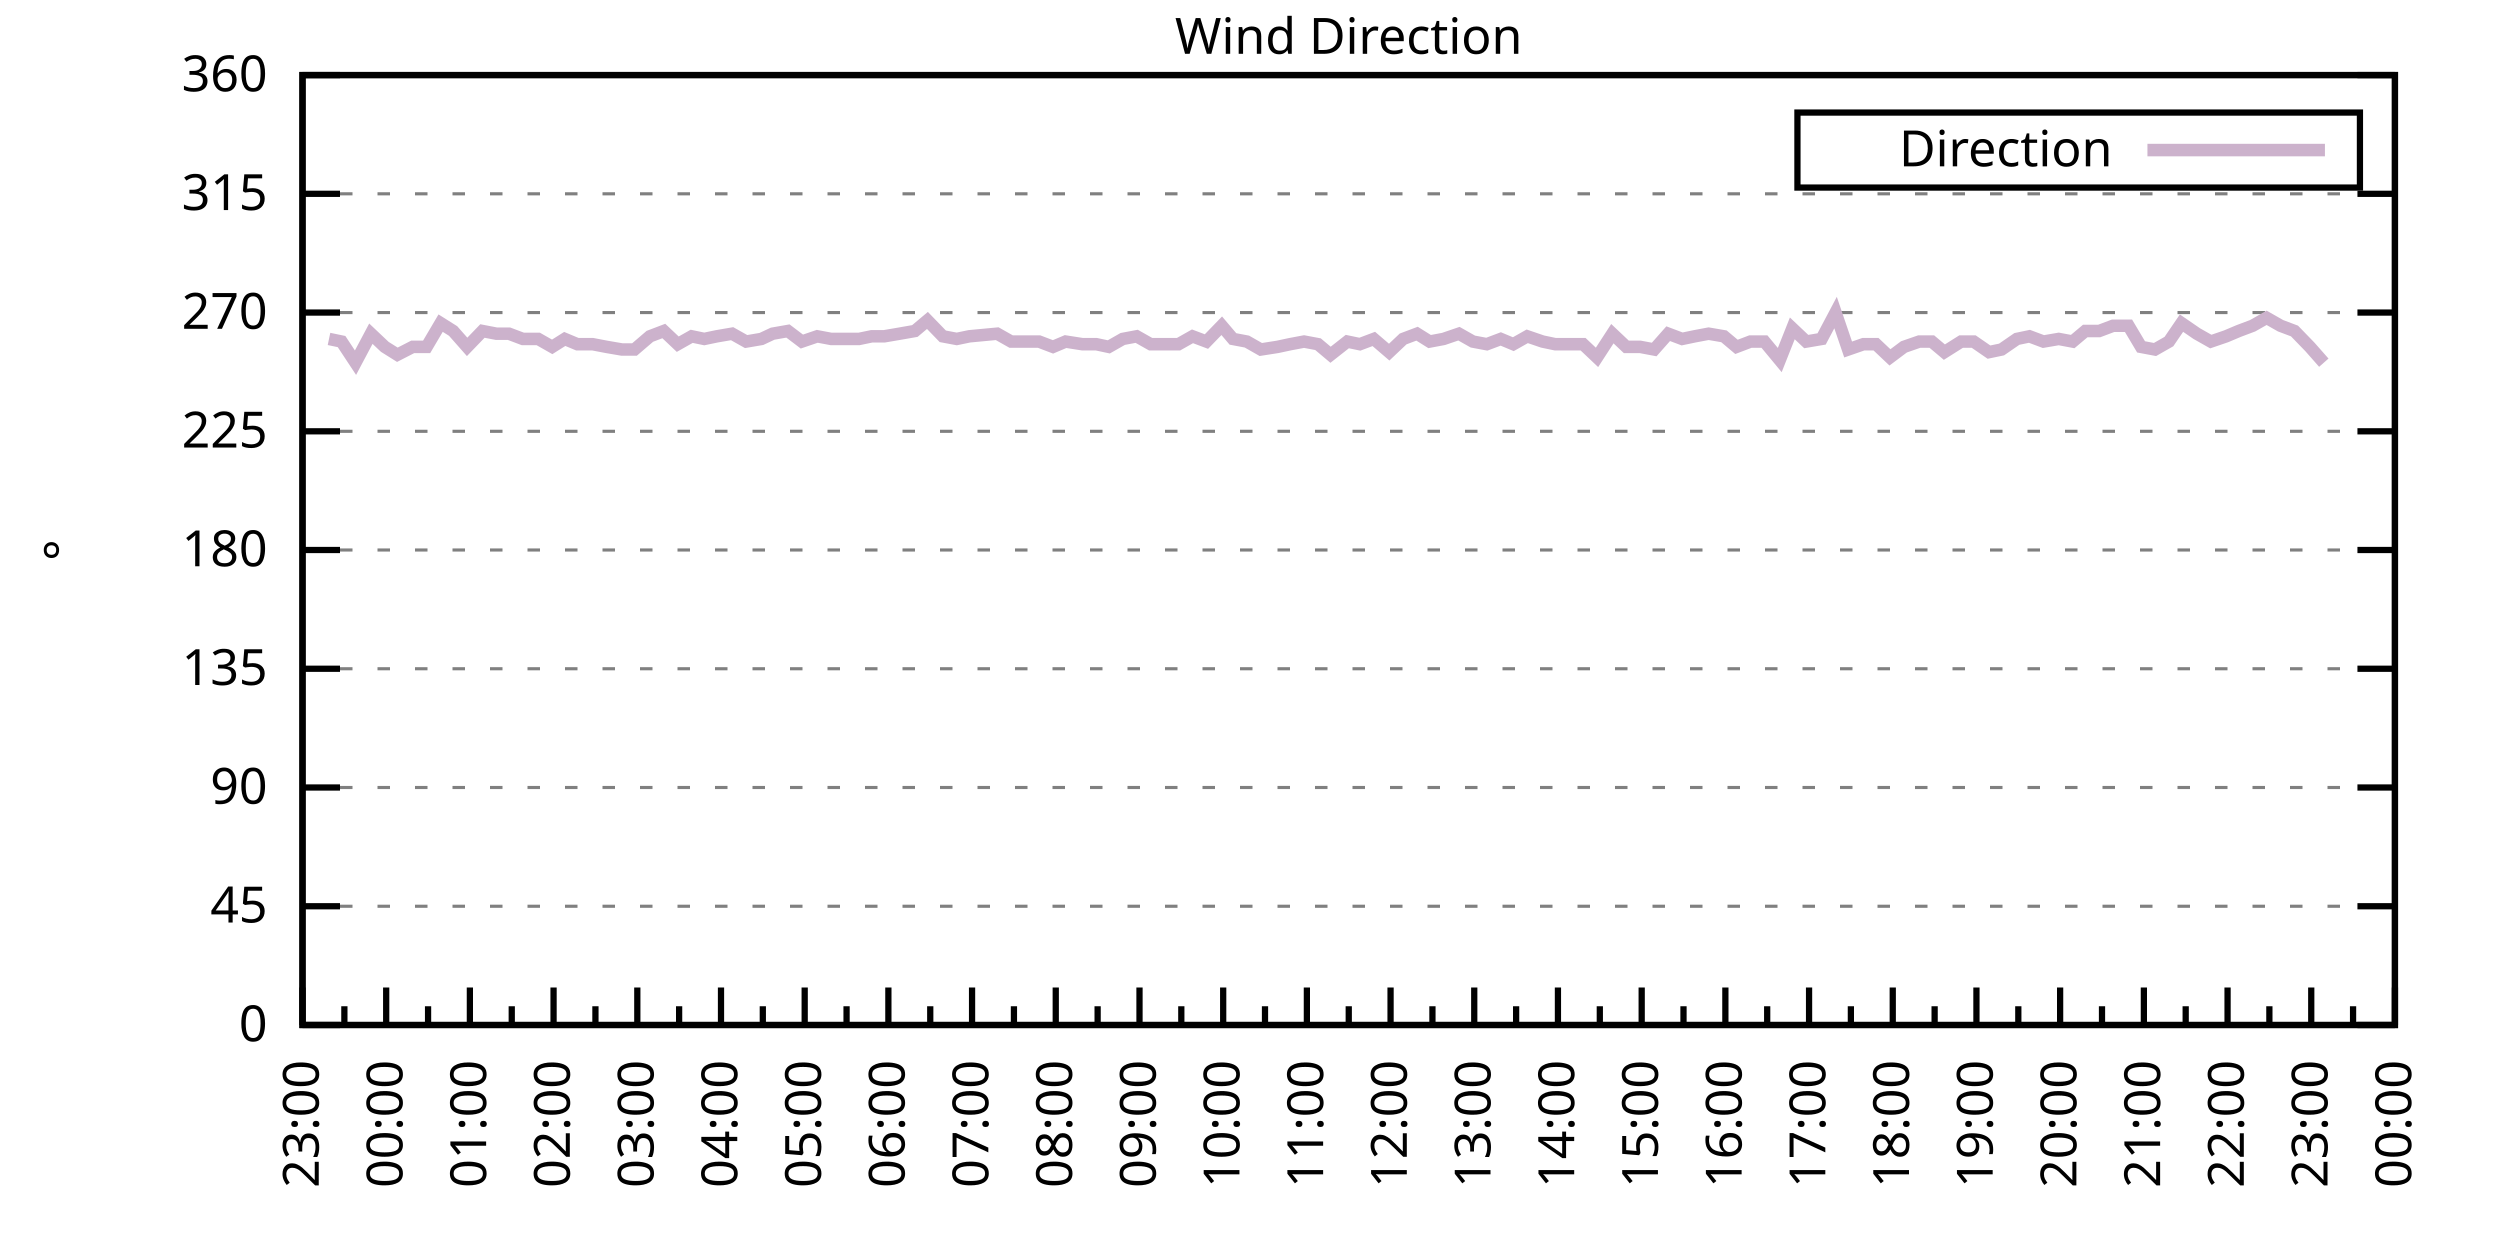
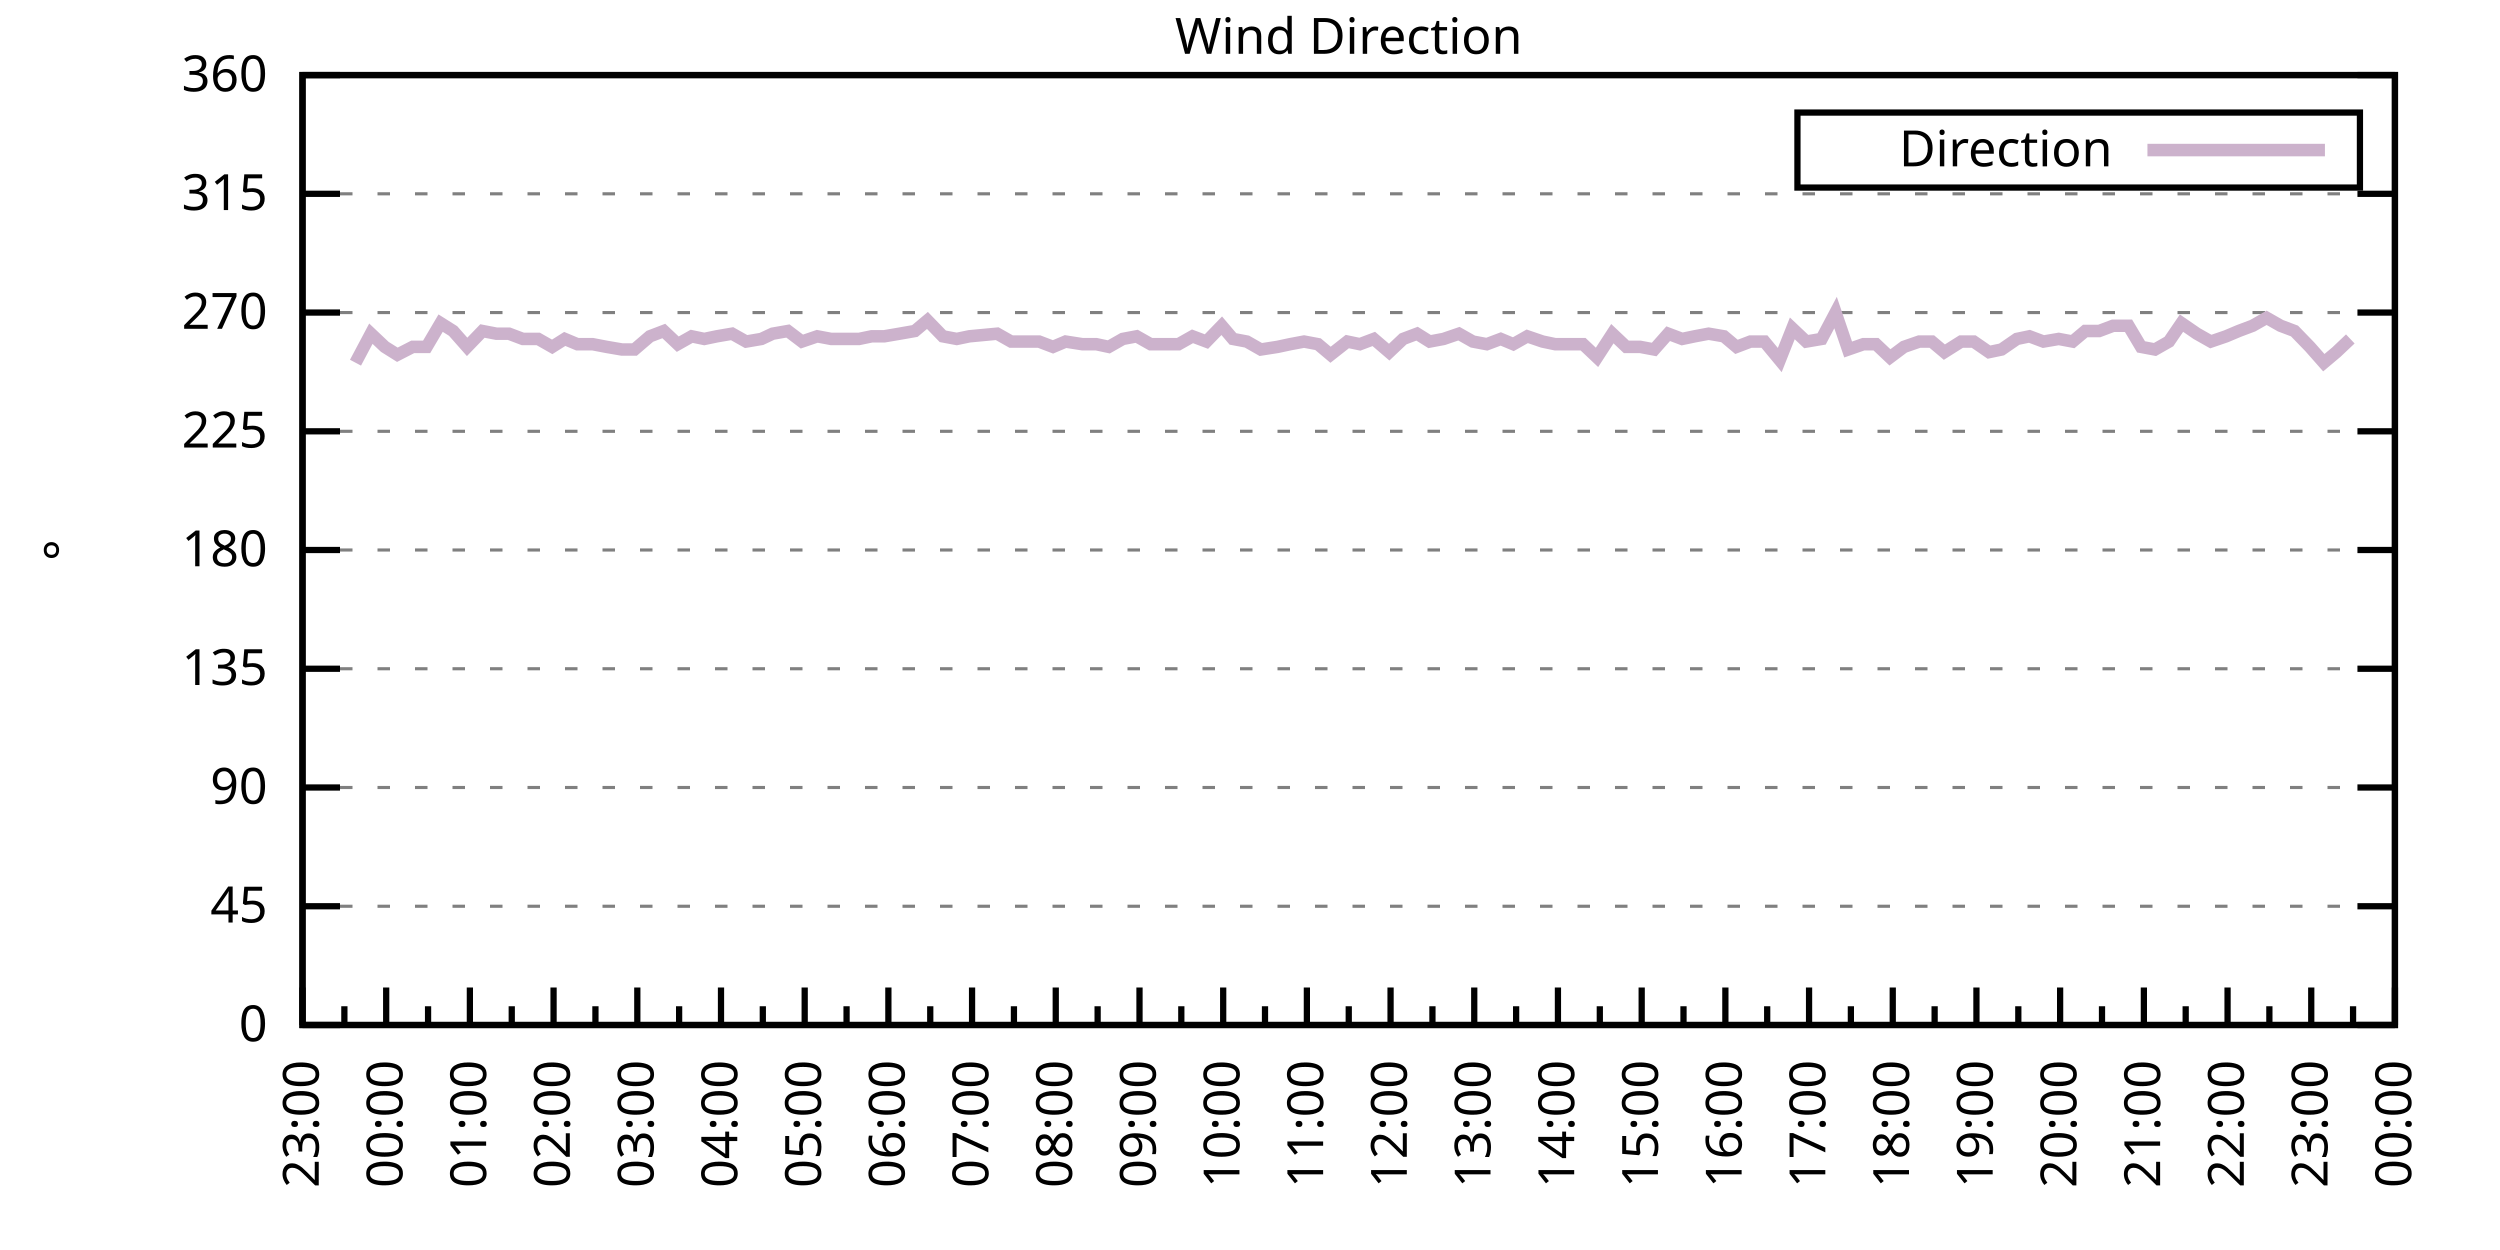
<svg xmlns="http://www.w3.org/2000/svg" xmlns:xlink="http://www.w3.org/1999/xlink" width="400" height="200" viewBox="0 0 400 200">
  <g id="gnuplot_canvas">
    <rect x="0" y="0" width="400" height="200" fill="none" />
    <defs>
      <circle id="gpDot" r="0.5" stroke-width="0.5" stroke="currentColor" />
      <path id="gpPt0" stroke-width="0.333" stroke="currentColor" d="M-1,0 h2 M0,-1 v2" />
      <path id="gpPt1" stroke-width="0.333" stroke="currentColor" d="M-1,-1 L1,1 M1,-1 L-1,1" />
      <path id="gpPt2" stroke-width="0.333" stroke="currentColor" d="M-1,0 L1,0 M0,-1 L0,1 M-1,-1 L1,1 M-1,1 L1,-1" />
      <rect id="gpPt3" stroke-width="0.333" stroke="currentColor" x="-1" y="-1" width="2" height="2" />
      <rect id="gpPt4" stroke-width="0.333" stroke="currentColor" fill="currentColor" x="-1" y="-1" width="2" height="2" />
      <circle id="gpPt5" stroke-width="0.333" stroke="currentColor" cx="0" cy="0" r="1" />
      <use xlink:href="#gpPt5" id="gpPt6" fill="currentColor" stroke="none" />
      <path id="gpPt7" stroke-width="0.333" stroke="currentColor" d="M0,-1.33 L-1.33,0.67 L1.33,0.67 z" />
      <use xlink:href="#gpPt7" id="gpPt8" fill="currentColor" stroke="none" />
      <use xlink:href="#gpPt7" id="gpPt9" stroke="currentColor" transform="rotate(180)" />
      <use xlink:href="#gpPt9" id="gpPt10" fill="currentColor" stroke="none" />
      <use xlink:href="#gpPt3" id="gpPt11" stroke="currentColor" transform="rotate(45)" />
      <use xlink:href="#gpPt11" id="gpPt12" fill="currentColor" stroke="none" />
      <path id="gpPt13" stroke-width="0.333" stroke="currentColor" d="M0,1.330 L1.265,0.411 L0.782,-1.067 L-0.782,-1.076 L-1.265,0.411 z" />
      <use xlink:href="#gpPt13" id="gpPt14" fill="currentColor" stroke="none" />
      <filter id="textbox" filterUnits="objectBoundingBox" x="0" y="0" height="1" width="1">
        <feFlood flood-color="white" flood-opacity="1" result="bgnd" />
        <feComposite in="SourceGraphic" in2="bgnd" operator="atop" />
      </filter>
      <filter id="greybox" filterUnits="objectBoundingBox" x="0" y="0" height="1" width="1">
        <feFlood flood-color="lightgrey" flood-opacity="1" result="grey" />
        <feComposite in="SourceGraphic" in2="grey" operator="atop" />
      </filter>
    </defs>
    <g fill="none" color="white" stroke="currentColor" stroke-width="1.00" stroke-linecap="butt" stroke-linejoin="miter">
</g>
    <g fill="none" color="black" stroke="currentColor" stroke-width="1.00" stroke-linecap="butt" stroke-linejoin="miter">
      <g stroke="none" shape-rendering="crispEdges">
        <polygon fill="rgb(255, 255, 255)" points="48.40,164.00 383.18,164.00 383.18,12.02 48.40,12.02 " />
      </g>
    </g>
    <g fill="none" color="black" stroke="currentColor" stroke-width="1.00" stroke-linecap="butt" stroke-linejoin="miter">
</g>
    <g fill="none" color="black" stroke="black" stroke-width="0.50" stroke-linecap="butt" stroke-linejoin="miter">
</g>
    <g fill="none" color="gray" stroke="currentColor" stroke-width="0.50" stroke-linecap="butt" stroke-linejoin="miter">
      <path stroke="gray" stroke-dasharray="2,4" class="gridline" d="M48.40,164.00 L383.19,164.00  " />
    </g>
    <g fill="none" color="gray" stroke="gray" stroke-width="1.00" stroke-linecap="butt" stroke-linejoin="miter">
</g>
    <g fill="none" color="black" stroke="currentColor" stroke-width="1.00" stroke-linecap="butt" stroke-linejoin="miter">
      <path stroke="black" d="M48.40,164.00 L54.40,164.00 M383.19,164.00 L377.19,164.00  " />
      <g transform="translate(42.80,166.60)" stroke="none" fill="black" font-family="Sans" font-size="8.00" text-anchor="end">
        <text>
          <tspan font-family="Sans"> 0</tspan>
        </text>
      </g>
    </g>
    <g fill="none" color="black" stroke="currentColor" stroke-width="1.00" stroke-linecap="butt" stroke-linejoin="miter">
</g>
    <g fill="none" color="black" stroke="black" stroke-width="0.50" stroke-linecap="butt" stroke-linejoin="miter">
</g>
    <g fill="none" color="gray" stroke="currentColor" stroke-width="0.50" stroke-linecap="butt" stroke-linejoin="miter">
      <path stroke="gray" stroke-dasharray="2,4" class="gridline" d="M48.40,145.00 L383.19,145.00  " />
    </g>
    <g fill="none" color="gray" stroke="gray" stroke-width="1.00" stroke-linecap="butt" stroke-linejoin="miter">
</g>
    <g fill="none" color="black" stroke="currentColor" stroke-width="1.00" stroke-linecap="butt" stroke-linejoin="miter">
      <path stroke="black" d="M48.40,145.00 L54.40,145.00 M383.19,145.00 L377.19,145.00  " />
      <g transform="translate(42.80,147.60)" stroke="none" fill="black" font-family="Sans" font-size="8.00" text-anchor="end">
        <text>
          <tspan font-family="Sans"> 45</tspan>
        </text>
      </g>
    </g>
    <g fill="none" color="black" stroke="currentColor" stroke-width="1.00" stroke-linecap="butt" stroke-linejoin="miter">
</g>
    <g fill="none" color="black" stroke="black" stroke-width="0.50" stroke-linecap="butt" stroke-linejoin="miter">
</g>
    <g fill="none" color="gray" stroke="currentColor" stroke-width="0.50" stroke-linecap="butt" stroke-linejoin="miter">
      <path stroke="gray" stroke-dasharray="2,4" class="gridline" d="M48.40,126.00 L383.19,126.00  " />
    </g>
    <g fill="none" color="gray" stroke="gray" stroke-width="1.00" stroke-linecap="butt" stroke-linejoin="miter">
</g>
    <g fill="none" color="black" stroke="currentColor" stroke-width="1.00" stroke-linecap="butt" stroke-linejoin="miter">
      <path stroke="black" d="M48.40,126.00 L54.40,126.00 M383.19,126.00 L377.19,126.00  " />
      <g transform="translate(42.80,128.60)" stroke="none" fill="black" font-family="Sans" font-size="8.00" text-anchor="end">
        <text>
          <tspan font-family="Sans"> 90</tspan>
        </text>
      </g>
    </g>
    <g fill="none" color="black" stroke="currentColor" stroke-width="1.00" stroke-linecap="butt" stroke-linejoin="miter">
</g>
    <g fill="none" color="black" stroke="black" stroke-width="0.50" stroke-linecap="butt" stroke-linejoin="miter">
</g>
    <g fill="none" color="gray" stroke="currentColor" stroke-width="0.50" stroke-linecap="butt" stroke-linejoin="miter">
      <path stroke="gray" stroke-dasharray="2,4" class="gridline" d="M48.40,107.00 L383.19,107.00  " />
    </g>
    <g fill="none" color="gray" stroke="gray" stroke-width="1.00" stroke-linecap="butt" stroke-linejoin="miter">
</g>
    <g fill="none" color="black" stroke="currentColor" stroke-width="1.00" stroke-linecap="butt" stroke-linejoin="miter">
      <path stroke="black" d="M48.40,107.00 L54.40,107.00 M383.19,107.00 L377.19,107.00  " />
      <g transform="translate(42.80,109.60)" stroke="none" fill="black" font-family="Sans" font-size="8.00" text-anchor="end">
        <text>
          <tspan font-family="Sans"> 135</tspan>
        </text>
      </g>
    </g>
    <g fill="none" color="black" stroke="currentColor" stroke-width="1.00" stroke-linecap="butt" stroke-linejoin="miter">
</g>
    <g fill="none" color="black" stroke="black" stroke-width="0.50" stroke-linecap="butt" stroke-linejoin="miter">
</g>
    <g fill="none" color="gray" stroke="currentColor" stroke-width="0.50" stroke-linecap="butt" stroke-linejoin="miter">
      <path stroke="gray" stroke-dasharray="2,4" class="gridline" d="M48.40,88.00 L383.19,88.00  " />
    </g>
    <g fill="none" color="gray" stroke="gray" stroke-width="1.00" stroke-linecap="butt" stroke-linejoin="miter">
</g>
    <g fill="none" color="black" stroke="currentColor" stroke-width="1.00" stroke-linecap="butt" stroke-linejoin="miter">
      <path stroke="black" d="M48.40,88.00 L54.40,88.00 M383.19,88.00 L377.19,88.00  " />
      <g transform="translate(42.80,90.60)" stroke="none" fill="black" font-family="Sans" font-size="8.00" text-anchor="end">
        <text>
          <tspan font-family="Sans"> 180</tspan>
        </text>
      </g>
    </g>
    <g fill="none" color="black" stroke="currentColor" stroke-width="1.00" stroke-linecap="butt" stroke-linejoin="miter">
</g>
    <g fill="none" color="black" stroke="black" stroke-width="0.50" stroke-linecap="butt" stroke-linejoin="miter">
</g>
    <g fill="none" color="gray" stroke="currentColor" stroke-width="0.50" stroke-linecap="butt" stroke-linejoin="miter">
      <path stroke="gray" stroke-dasharray="2,4" class="gridline" d="M48.40,69.01 L383.19,69.01  " />
    </g>
    <g fill="none" color="gray" stroke="gray" stroke-width="1.00" stroke-linecap="butt" stroke-linejoin="miter">
</g>
    <g fill="none" color="black" stroke="currentColor" stroke-width="1.00" stroke-linecap="butt" stroke-linejoin="miter">
      <path stroke="black" d="M48.40,69.01 L54.40,69.01 M383.19,69.01 L377.19,69.01  " />
      <g transform="translate(42.80,71.61)" stroke="none" fill="black" font-family="Sans" font-size="8.00" text-anchor="end">
        <text>
          <tspan font-family="Sans"> 225</tspan>
        </text>
      </g>
    </g>
    <g fill="none" color="black" stroke="currentColor" stroke-width="1.00" stroke-linecap="butt" stroke-linejoin="miter">
</g>
    <g fill="none" color="black" stroke="black" stroke-width="0.50" stroke-linecap="butt" stroke-linejoin="miter">
</g>
    <g fill="none" color="gray" stroke="currentColor" stroke-width="0.50" stroke-linecap="butt" stroke-linejoin="miter">
      <path stroke="gray" stroke-dasharray="2,4" class="gridline" d="M48.40,50.01 L383.19,50.01  " />
    </g>
    <g fill="none" color="gray" stroke="gray" stroke-width="1.00" stroke-linecap="butt" stroke-linejoin="miter">
</g>
    <g fill="none" color="black" stroke="currentColor" stroke-width="1.00" stroke-linecap="butt" stroke-linejoin="miter">
      <path stroke="black" d="M48.40,50.01 L54.40,50.01 M383.19,50.01 L377.19,50.01  " />
      <g transform="translate(42.80,52.61)" stroke="none" fill="black" font-family="Sans" font-size="8.00" text-anchor="end">
        <text>
          <tspan font-family="Sans"> 270</tspan>
        </text>
      </g>
    </g>
    <g fill="none" color="black" stroke="currentColor" stroke-width="1.00" stroke-linecap="butt" stroke-linejoin="miter">
</g>
    <g fill="none" color="black" stroke="black" stroke-width="0.50" stroke-linecap="butt" stroke-linejoin="miter">
</g>
    <g fill="none" color="gray" stroke="currentColor" stroke-width="0.50" stroke-linecap="butt" stroke-linejoin="miter">
      <path stroke="gray" stroke-dasharray="2,4" class="gridline" d="M48.40,31.01 L383.19,31.01  " />
    </g>
    <g fill="none" color="gray" stroke="gray" stroke-width="1.00" stroke-linecap="butt" stroke-linejoin="miter">
</g>
    <g fill="none" color="black" stroke="currentColor" stroke-width="1.00" stroke-linecap="butt" stroke-linejoin="miter">
      <path stroke="black" d="M48.40,31.01 L54.40,31.01 M383.19,31.01 L377.19,31.01  " />
      <g transform="translate(42.80,33.61)" stroke="none" fill="black" font-family="Sans" font-size="8.00" text-anchor="end">
        <text>
          <tspan font-family="Sans"> 315</tspan>
        </text>
      </g>
    </g>
    <g fill="none" color="black" stroke="currentColor" stroke-width="1.00" stroke-linecap="butt" stroke-linejoin="miter">
</g>
    <g fill="none" color="black" stroke="black" stroke-width="0.50" stroke-linecap="butt" stroke-linejoin="miter">
</g>
    <g fill="none" color="gray" stroke="currentColor" stroke-width="0.50" stroke-linecap="butt" stroke-linejoin="miter">
      <path stroke="gray" stroke-dasharray="2,4" class="gridline" d="M48.40,12.01 L383.19,12.01  " />
    </g>
    <g fill="none" color="gray" stroke="gray" stroke-width="1.00" stroke-linecap="butt" stroke-linejoin="miter">
</g>
    <g fill="none" color="black" stroke="currentColor" stroke-width="1.00" stroke-linecap="butt" stroke-linejoin="miter">
      <path stroke="black" d="M48.40,12.01 L54.40,12.01 M383.19,12.01 L377.19,12.01  " />
      <g transform="translate(42.80,14.61)" stroke="none" fill="black" font-family="Sans" font-size="8.00" text-anchor="end">
        <text>
          <tspan font-family="Sans"> 360</tspan>
        </text>
      </g>
    </g>
    <g fill="none" color="black" stroke="currentColor" stroke-width="1.00" stroke-linecap="butt" stroke-linejoin="miter">
      <path stroke="black" d="M48.40,164.00 L48.40,158.00  " />
      <g transform="translate(51.00,169.60) rotate(270)" stroke="none" fill="black" font-family="Sans" font-size="8.00" text-anchor="end">
        <text>
          <tspan font-family="Sans">23:00</tspan>
        </text>
      </g>
    </g>
    <g fill="none" color="black" stroke="currentColor" stroke-width="1.00" stroke-linecap="butt" stroke-linejoin="miter">
      <path stroke="black" d="M55.10,164.00 L55.10,161.00 M61.79,164.00 L61.79,158.00  " />
      <g transform="translate(64.39,169.60) rotate(270)" stroke="none" fill="black" font-family="Sans" font-size="8.00" text-anchor="end">
        <text>
          <tspan font-family="Sans">00:00</tspan>
        </text>
      </g>
    </g>
    <g fill="none" color="black" stroke="currentColor" stroke-width="1.00" stroke-linecap="butt" stroke-linejoin="miter">
      <path stroke="black" d="M68.49,164.00 L68.49,161.00 M75.18,164.00 L75.18,158.00  " />
      <g transform="translate(77.78,169.60) rotate(270)" stroke="none" fill="black" font-family="Sans" font-size="8.00" text-anchor="end">
        <text>
          <tspan font-family="Sans">01:00</tspan>
        </text>
      </g>
    </g>
    <g fill="none" color="black" stroke="currentColor" stroke-width="1.00" stroke-linecap="butt" stroke-linejoin="miter">
      <path stroke="black" d="M81.88,164.00 L81.88,161.00 M88.57,164.00 L88.57,158.00  " />
      <g transform="translate(91.17,169.60) rotate(270)" stroke="none" fill="black" font-family="Sans" font-size="8.00" text-anchor="end">
        <text>
          <tspan font-family="Sans">02:00</tspan>
        </text>
      </g>
    </g>
    <g fill="none" color="black" stroke="currentColor" stroke-width="1.00" stroke-linecap="butt" stroke-linejoin="miter">
      <path stroke="black" d="M95.27,164.00 L95.27,161.00 M101.97,164.00 L101.97,158.00  " />
      <g transform="translate(104.57,169.60) rotate(270)" stroke="none" fill="black" font-family="Sans" font-size="8.00" text-anchor="end">
        <text>
          <tspan font-family="Sans">03:00</tspan>
        </text>
      </g>
    </g>
    <g fill="none" color="black" stroke="currentColor" stroke-width="1.00" stroke-linecap="butt" stroke-linejoin="miter">
      <path stroke="black" d="M108.66,164.00 L108.66,161.00 M115.36,164.00 L115.36,158.00  " />
      <g transform="translate(117.96,169.60) rotate(270)" stroke="none" fill="black" font-family="Sans" font-size="8.00" text-anchor="end">
        <text>
          <tspan font-family="Sans">04:00</tspan>
        </text>
      </g>
    </g>
    <g fill="none" color="black" stroke="currentColor" stroke-width="1.00" stroke-linecap="butt" stroke-linejoin="miter">
      <path stroke="black" d="M122.05,164.00 L122.05,161.00 M128.75,164.00 L128.75,158.00  " />
      <g transform="translate(131.35,169.60) rotate(270)" stroke="none" fill="black" font-family="Sans" font-size="8.00" text-anchor="end">
        <text>
          <tspan font-family="Sans">05:00</tspan>
        </text>
      </g>
    </g>
    <g fill="none" color="black" stroke="currentColor" stroke-width="1.00" stroke-linecap="butt" stroke-linejoin="miter">
      <path stroke="black" d="M135.45,164.00 L135.45,161.00 M142.14,164.00 L142.14,158.00  " />
      <g transform="translate(144.74,169.60) rotate(270)" stroke="none" fill="black" font-family="Sans" font-size="8.00" text-anchor="end">
        <text>
          <tspan font-family="Sans">06:00</tspan>
        </text>
      </g>
    </g>
    <g fill="none" color="black" stroke="currentColor" stroke-width="1.00" stroke-linecap="butt" stroke-linejoin="miter">
      <path stroke="black" d="M148.84,164.00 L148.84,161.00 M155.53,164.00 L155.53,158.00  " />
      <g transform="translate(158.13,169.60) rotate(270)" stroke="none" fill="black" font-family="Sans" font-size="8.00" text-anchor="end">
        <text>
          <tspan font-family="Sans">07:00</tspan>
        </text>
      </g>
    </g>
    <g fill="none" color="black" stroke="currentColor" stroke-width="1.00" stroke-linecap="butt" stroke-linejoin="miter">
      <path stroke="black" d="M162.23,164.00 L162.23,161.00 M168.92,164.00 L168.92,158.00  " />
      <g transform="translate(171.52,169.60) rotate(270)" stroke="none" fill="black" font-family="Sans" font-size="8.00" text-anchor="end">
        <text>
          <tspan font-family="Sans">08:00</tspan>
        </text>
      </g>
    </g>
    <g fill="none" color="black" stroke="currentColor" stroke-width="1.00" stroke-linecap="butt" stroke-linejoin="miter">
      <path stroke="black" d="M175.62,164.00 L175.62,161.00 M182.32,164.00 L182.32,158.00  " />
      <g transform="translate(184.92,169.60) rotate(270)" stroke="none" fill="black" font-family="Sans" font-size="8.00" text-anchor="end">
        <text>
          <tspan font-family="Sans">09:00</tspan>
        </text>
      </g>
    </g>
    <g fill="none" color="black" stroke="currentColor" stroke-width="1.00" stroke-linecap="butt" stroke-linejoin="miter">
      <path stroke="black" d="M189.01,164.00 L189.01,161.00 M195.71,164.00 L195.71,158.00  " />
      <g transform="translate(198.31,169.60) rotate(270)" stroke="none" fill="black" font-family="Sans" font-size="8.00" text-anchor="end">
        <text>
          <tspan font-family="Sans">10:00</tspan>
        </text>
      </g>
    </g>
    <g fill="none" color="black" stroke="currentColor" stroke-width="1.00" stroke-linecap="butt" stroke-linejoin="miter">
      <path stroke="black" d="M202.40,164.00 L202.40,161.00 M209.10,164.00 L209.10,158.00  " />
      <g transform="translate(211.70,169.60) rotate(270)" stroke="none" fill="black" font-family="Sans" font-size="8.00" text-anchor="end">
        <text>
          <tspan font-family="Sans">11:00</tspan>
        </text>
      </g>
    </g>
    <g fill="none" color="black" stroke="currentColor" stroke-width="1.00" stroke-linecap="butt" stroke-linejoin="miter">
      <path stroke="black" d="M215.80,164.00 L215.80,161.00 M222.49,164.00 L222.49,158.00  " />
      <g transform="translate(225.09,169.60) rotate(270)" stroke="none" fill="black" font-family="Sans" font-size="8.00" text-anchor="end">
        <text>
          <tspan font-family="Sans">12:00</tspan>
        </text>
      </g>
    </g>
    <g fill="none" color="black" stroke="currentColor" stroke-width="1.00" stroke-linecap="butt" stroke-linejoin="miter">
      <path stroke="black" d="M229.19,164.00 L229.19,161.00 M235.88,164.00 L235.88,158.00  " />
      <g transform="translate(238.48,169.60) rotate(270)" stroke="none" fill="black" font-family="Sans" font-size="8.00" text-anchor="end">
        <text>
          <tspan font-family="Sans">13:00</tspan>
        </text>
      </g>
    </g>
    <g fill="none" color="black" stroke="currentColor" stroke-width="1.00" stroke-linecap="butt" stroke-linejoin="miter">
      <path stroke="black" d="M242.58,164.00 L242.58,161.00 M249.27,164.00 L249.27,158.00  " />
      <g transform="translate(251.87,169.60) rotate(270)" stroke="none" fill="black" font-family="Sans" font-size="8.00" text-anchor="end">
        <text>
          <tspan font-family="Sans">14:00</tspan>
        </text>
      </g>
    </g>
    <g fill="none" color="black" stroke="currentColor" stroke-width="1.00" stroke-linecap="butt" stroke-linejoin="miter">
      <path stroke="black" d="M255.97,164.00 L255.97,161.00 M262.67,164.00 L262.67,158.00  " />
      <g transform="translate(265.27,169.60) rotate(270)" stroke="none" fill="black" font-family="Sans" font-size="8.00" text-anchor="end">
        <text>
          <tspan font-family="Sans">15:00</tspan>
        </text>
      </g>
    </g>
    <g fill="none" color="black" stroke="currentColor" stroke-width="1.00" stroke-linecap="butt" stroke-linejoin="miter">
      <path stroke="black" d="M269.36,164.00 L269.36,161.00 M276.06,164.00 L276.06,158.00  " />
      <g transform="translate(278.66,169.60) rotate(270)" stroke="none" fill="black" font-family="Sans" font-size="8.00" text-anchor="end">
        <text>
          <tspan font-family="Sans">16:00</tspan>
        </text>
      </g>
    </g>
    <g fill="none" color="black" stroke="currentColor" stroke-width="1.00" stroke-linecap="butt" stroke-linejoin="miter">
      <path stroke="black" d="M282.75,164.00 L282.75,161.00 M289.45,164.00 L289.45,158.00  " />
      <g transform="translate(292.05,169.60) rotate(270)" stroke="none" fill="black" font-family="Sans" font-size="8.00" text-anchor="end">
        <text>
          <tspan font-family="Sans">17:00</tspan>
        </text>
      </g>
    </g>
    <g fill="none" color="black" stroke="currentColor" stroke-width="1.00" stroke-linecap="butt" stroke-linejoin="miter">
      <path stroke="black" d="M296.14,164.00 L296.14,161.00 M302.84,164.00 L302.84,158.00  " />
      <g transform="translate(305.44,169.60) rotate(270)" stroke="none" fill="black" font-family="Sans" font-size="8.00" text-anchor="end">
        <text>
          <tspan font-family="Sans">18:00</tspan>
        </text>
      </g>
    </g>
    <g fill="none" color="black" stroke="currentColor" stroke-width="1.00" stroke-linecap="butt" stroke-linejoin="miter">
      <path stroke="black" d="M309.54,164.00 L309.54,161.00 M316.23,164.00 L316.23,158.00  " />
      <g transform="translate(318.83,169.60) rotate(270)" stroke="none" fill="black" font-family="Sans" font-size="8.00" text-anchor="end">
        <text>
          <tspan font-family="Sans">19:00</tspan>
        </text>
      </g>
    </g>
    <g fill="none" color="black" stroke="currentColor" stroke-width="1.00" stroke-linecap="butt" stroke-linejoin="miter">
      <path stroke="black" d="M322.93,164.00 L322.93,161.00 M329.62,164.00 L329.62,158.00  " />
      <g transform="translate(332.22,169.60) rotate(270)" stroke="none" fill="black" font-family="Sans" font-size="8.00" text-anchor="end">
        <text>
          <tspan font-family="Sans">20:00</tspan>
        </text>
      </g>
    </g>
    <g fill="none" color="black" stroke="currentColor" stroke-width="1.00" stroke-linecap="butt" stroke-linejoin="miter">
      <path stroke="black" d="M336.32,164.00 L336.32,161.00 M343.02,164.00 L343.02,158.00  " />
      <g transform="translate(345.62,169.60) rotate(270)" stroke="none" fill="black" font-family="Sans" font-size="8.00" text-anchor="end">
        <text>
          <tspan font-family="Sans">21:00</tspan>
        </text>
      </g>
    </g>
    <g fill="none" color="black" stroke="currentColor" stroke-width="1.00" stroke-linecap="butt" stroke-linejoin="miter">
      <path stroke="black" d="M349.71,164.00 L349.71,161.00 M356.41,164.00 L356.41,158.00  " />
      <g transform="translate(359.01,169.60) rotate(270)" stroke="none" fill="black" font-family="Sans" font-size="8.00" text-anchor="end">
        <text>
          <tspan font-family="Sans">22:00</tspan>
        </text>
      </g>
    </g>
    <g fill="none" color="black" stroke="currentColor" stroke-width="1.00" stroke-linecap="butt" stroke-linejoin="miter">
      <path stroke="black" d="M363.10,164.00 L363.10,161.00 M369.80,164.00 L369.80,158.00  " />
      <g transform="translate(372.40,169.60) rotate(270)" stroke="none" fill="black" font-family="Sans" font-size="8.00" text-anchor="end">
        <text>
          <tspan font-family="Sans">23:00</tspan>
        </text>
      </g>
    </g>
    <g fill="none" color="black" stroke="currentColor" stroke-width="1.00" stroke-linecap="butt" stroke-linejoin="miter">
      <path stroke="black" d="M376.49,164.00 L376.49,161.00 M383.19,164.00 L383.19,158.00  " />
      <g transform="translate(385.79,169.60) rotate(270)" stroke="none" fill="black" font-family="Sans" font-size="8.00" text-anchor="end">
        <text>
          <tspan font-family="Sans">00:00</tspan>
        </text>
      </g>
    </g>
    <g fill="none" color="black" stroke="currentColor" stroke-width="1.00" stroke-linecap="butt" stroke-linejoin="miter">
</g>
    <g fill="none" color="black" stroke="currentColor" stroke-width="1.00" stroke-linecap="butt" stroke-linejoin="miter">
      <path stroke="black" d="M48.40,12.01 L48.40,164.00 L383.19,164.00 L383.19,12.01 L48.40,12.01 Z  " />
    </g>
    <g fill="none" color="black" stroke="currentColor" stroke-width="1.00" stroke-linecap="butt" stroke-linejoin="miter">
      <g transform="translate(12.80,88.01) rotate(270)" stroke="none" fill="black" font-family="Sans" font-size="8.00" text-anchor="middle">
        <text>
          <tspan font-family="Sans">°</tspan>
        </text>
      </g>
    </g>
    <g fill="none" color="black" stroke="currentColor" stroke-width="1.00" stroke-linecap="butt" stroke-linejoin="miter">
</g>
    <g fill="none" color="black" stroke="currentColor" stroke-width="1.00" stroke-linecap="butt" stroke-linejoin="miter">
      <path stroke="black" d="M287.59,30.01 L287.59,18.01 L377.59,18.01 L377.59,30.01 L287.59,30.01 Z  " />
    </g>
    <g id="Wind_direction_plot_1">
      <g fill="none" color="white" stroke="black" stroke-width="2.00" stroke-linecap="butt" stroke-linejoin="miter">
</g>
      <g fill="none" color="black" stroke="currentColor" stroke-width="2.00" stroke-linecap="butt" stroke-linejoin="miter">
        <g transform="translate(337.99,26.61)" stroke="none" fill="black" font-family="Sans" font-size="8.00" text-anchor="end">
          <text>
            <tspan font-family="Sans">Direction</tspan>
          </text>
        </g>
      </g>
      <g fill="none" color="black" stroke="currentColor" stroke-width="2.00" stroke-linecap="butt" stroke-linejoin="miter">
-         <path stroke="rgb(204, 178, 204)" d="M343.59,24.01 L371.99,24.01 M52.64,54.23 L54.65,54.65 L56.88,58.03 L59.34,53.39 L61.57,55.50 L63.58,56.76   L66.03,55.50 L68.26,55.50 L70.50,51.70 L72.50,52.96 L74.74,55.50 L77.19,52.96 L79.42,53.39 L81.43,53.39   L83.66,54.23 L86.12,54.23 L88.35,55.50 L90.36,54.23 L92.37,55.07 L94.82,55.07 L97.06,55.50 L99.51,55.92   L101.52,55.92 L103.98,53.81 L106.21,52.96 L108.44,55.07 L110.67,53.81 L112.68,54.23 L114.69,53.81 L117.14,53.39   L119.38,54.65 L121.83,54.23 L123.62,53.39 L126.07,52.96 L128.30,54.65 L130.76,53.81 L132.99,54.23 L135.22,54.23   L137.45,54.23 L139.46,53.81 L141.47,53.81 L143.93,53.39 L146.38,52.96 L148.39,51.27 L150.85,53.81 L153.08,54.23   L155.09,53.81 L159.55,53.39 L161.78,54.65 L164.24,54.65 L166.25,54.65 L168.48,55.50 L170.49,54.65 L173.17,55.07   L175.40,55.07 L177.41,55.50 L179.64,54.23 L181.87,53.81 L184.10,55.07 L186.56,55.07 L188.57,55.07 L190.80,53.81   L193.03,54.65 L195.48,52.12 L197.27,54.23 L199.50,54.65 L201.73,55.92 L204.41,55.50 L206.42,55.07 L208.65,54.65   L210.88,55.07 L212.89,56.76 L215.57,54.65 L217.58,55.07 L219.81,54.23 L222.27,56.34 L224.50,54.23 L226.73,53.39   L228.74,54.65 L230.97,54.23 L233.43,53.39 L235.66,54.65 L237.89,55.07 L240.12,54.23 L242.13,55.07 L244.36,53.81   L246.82,54.65 L248.83,55.07 L251.06,55.07 L253.29,55.07 L255.52,57.18 L257.98,53.39 L260.21,55.50 L262.44,55.50   L264.67,55.92 L266.91,53.39 L269.14,54.23 L271.15,53.81 L273.38,53.39 L275.83,53.81 L277.84,55.50 L280.07,54.65   L282.31,54.65 L284.76,57.61 L286.77,52.54 L289.00,54.65 L291.46,54.23 L293.69,50.01 L295.70,55.92 L298.15,55.07   L300.16,55.07 L302.39,57.18 L304.63,55.50 L307.08,54.65 L309.09,54.65 L311.10,56.34 L313.78,54.65 L315.79,54.65   L318.24,56.34 L320.25,55.92 L322.70,54.23 L324.71,53.81 L326.95,54.65 L329.40,54.23 L331.63,54.65 L333.64,52.96   L335.87,52.96 L338.10,52.12 L340.56,52.12 L342.57,55.50 L344.80,55.92 L347.03,54.65 L349.04,51.70 L351.50,53.39   L353.73,54.65 L356.18,53.81 L358.19,52.96 L360.42,52.12 L362.66,50.85 L364.89,52.12 L367.12,52.96 L369.58,55.50   L371.81,58.03  " />
+         <path stroke="rgb(204, 178, 204)" d="M343.59,24.01 L371.99,24.01 M56.88,58.03 L59.34,53.39 L61.57,55.50 L63.58,56.76 L66.03,55.50 L68.26,55.50   L70.50,51.70 L72.50,52.96 L74.74,55.50 L77.19,52.96 L79.42,53.39 L81.43,53.39 L83.66,54.23 L86.12,54.23   L88.35,55.50 L90.36,54.23 L92.37,55.07 L94.82,55.07 L97.06,55.50 L99.51,55.92 L101.52,55.92 L103.98,53.81   L106.21,52.96 L108.44,55.07 L110.67,53.81 L112.68,54.23 L114.69,53.81 L117.14,53.39 L119.38,54.65 L121.83,54.23   L123.62,53.39 L126.07,52.96 L128.30,54.65 L130.76,53.81 L132.99,54.23 L135.22,54.23 L137.45,54.23 L139.46,53.81   L141.47,53.81 L143.93,53.39 L146.38,52.96 L148.39,51.27 L150.85,53.81 L153.08,54.23 L155.09,53.81 L159.55,53.39   L161.78,54.65 L164.24,54.65 L166.25,54.65 L168.48,55.50 L170.49,54.65 L173.17,55.07 L175.40,55.07 L177.41,55.50   L179.64,54.23 L181.87,53.81 L184.10,55.07 L186.56,55.07 L188.57,55.07 L190.80,53.81 L193.03,54.65 L195.48,52.12   L197.27,54.23 L199.50,54.65 L201.73,55.92 L204.41,55.50 L206.42,55.07 L208.65,54.65 L210.88,55.07 L212.89,56.76   L215.57,54.65 L217.58,55.07 L219.81,54.23 L222.27,56.34 L224.50,54.23 L226.73,53.39 L228.74,54.65 L230.97,54.23   L233.43,53.39 L235.66,54.65 L237.89,55.07 L240.12,54.23 L242.13,55.07 L244.36,53.81 L246.82,54.65 L248.83,55.07   L251.06,55.07 L253.29,55.07 L255.52,57.18 L257.98,53.39 L260.21,55.50 L262.44,55.50 L264.67,55.92 L266.91,53.39   L269.14,54.23 L271.15,53.81 L273.38,53.39 L275.83,53.81 L277.84,55.50 L280.07,54.65 L282.31,54.65 L284.76,57.61   L286.77,52.54 L289.00,54.65 L291.46,54.23 L293.69,50.01 L295.70,55.92 L298.15,55.07 L300.16,55.07 L302.39,57.18   L304.63,55.50 L307.08,54.65 L309.09,54.65 L311.10,56.34 L313.78,54.65 L315.79,54.65 L318.24,56.34 L320.25,55.92   L322.70,54.23 L324.71,53.81 L326.95,54.65 L329.40,54.23 L331.63,54.65 L333.64,52.96 L335.87,52.96 L338.10,52.12   L340.56,52.12 L342.57,55.50 L344.80,55.92 L347.03,54.65 L349.04,51.70 L351.50,53.39 L353.73,54.65 L356.18,53.81   L358.19,52.96 L360.42,52.12 L362.66,50.85 L364.89,52.12 L367.12,52.96 L369.58,55.50 L371.81,58.03 L373.82,56.34   L376.05,54.23  " />
      </g>
    </g>
    <g fill="none" color="black" stroke="currentColor" stroke-width="2.00" stroke-linecap="butt" stroke-linejoin="miter">
</g>
    <g fill="none" color="black" stroke="black" stroke-width="1.00" stroke-linecap="butt" stroke-linejoin="miter">
</g>
    <g fill="none" color="black" stroke="currentColor" stroke-width="1.00" stroke-linecap="butt" stroke-linejoin="miter">
      <path stroke="black" d="M48.40,12.01 L48.40,164.00 L383.19,164.00 L383.19,12.01 L48.40,12.01 Z  " />
    </g>
    <g fill="none" color="black" stroke="currentColor" stroke-width="1.00" stroke-linecap="butt" stroke-linejoin="miter">
      <g transform="translate(215.79,8.61)" stroke="none" fill="black" font-family="Sans" font-size="8.00" text-anchor="middle">
        <text>
          <tspan font-family="Sans">Wind Direction</tspan>
        </text>
      </g>
    </g>
    <g fill="none" color="black" stroke="currentColor" stroke-width="1.00" stroke-linecap="butt" stroke-linejoin="miter">
</g>
  </g>
</svg>
